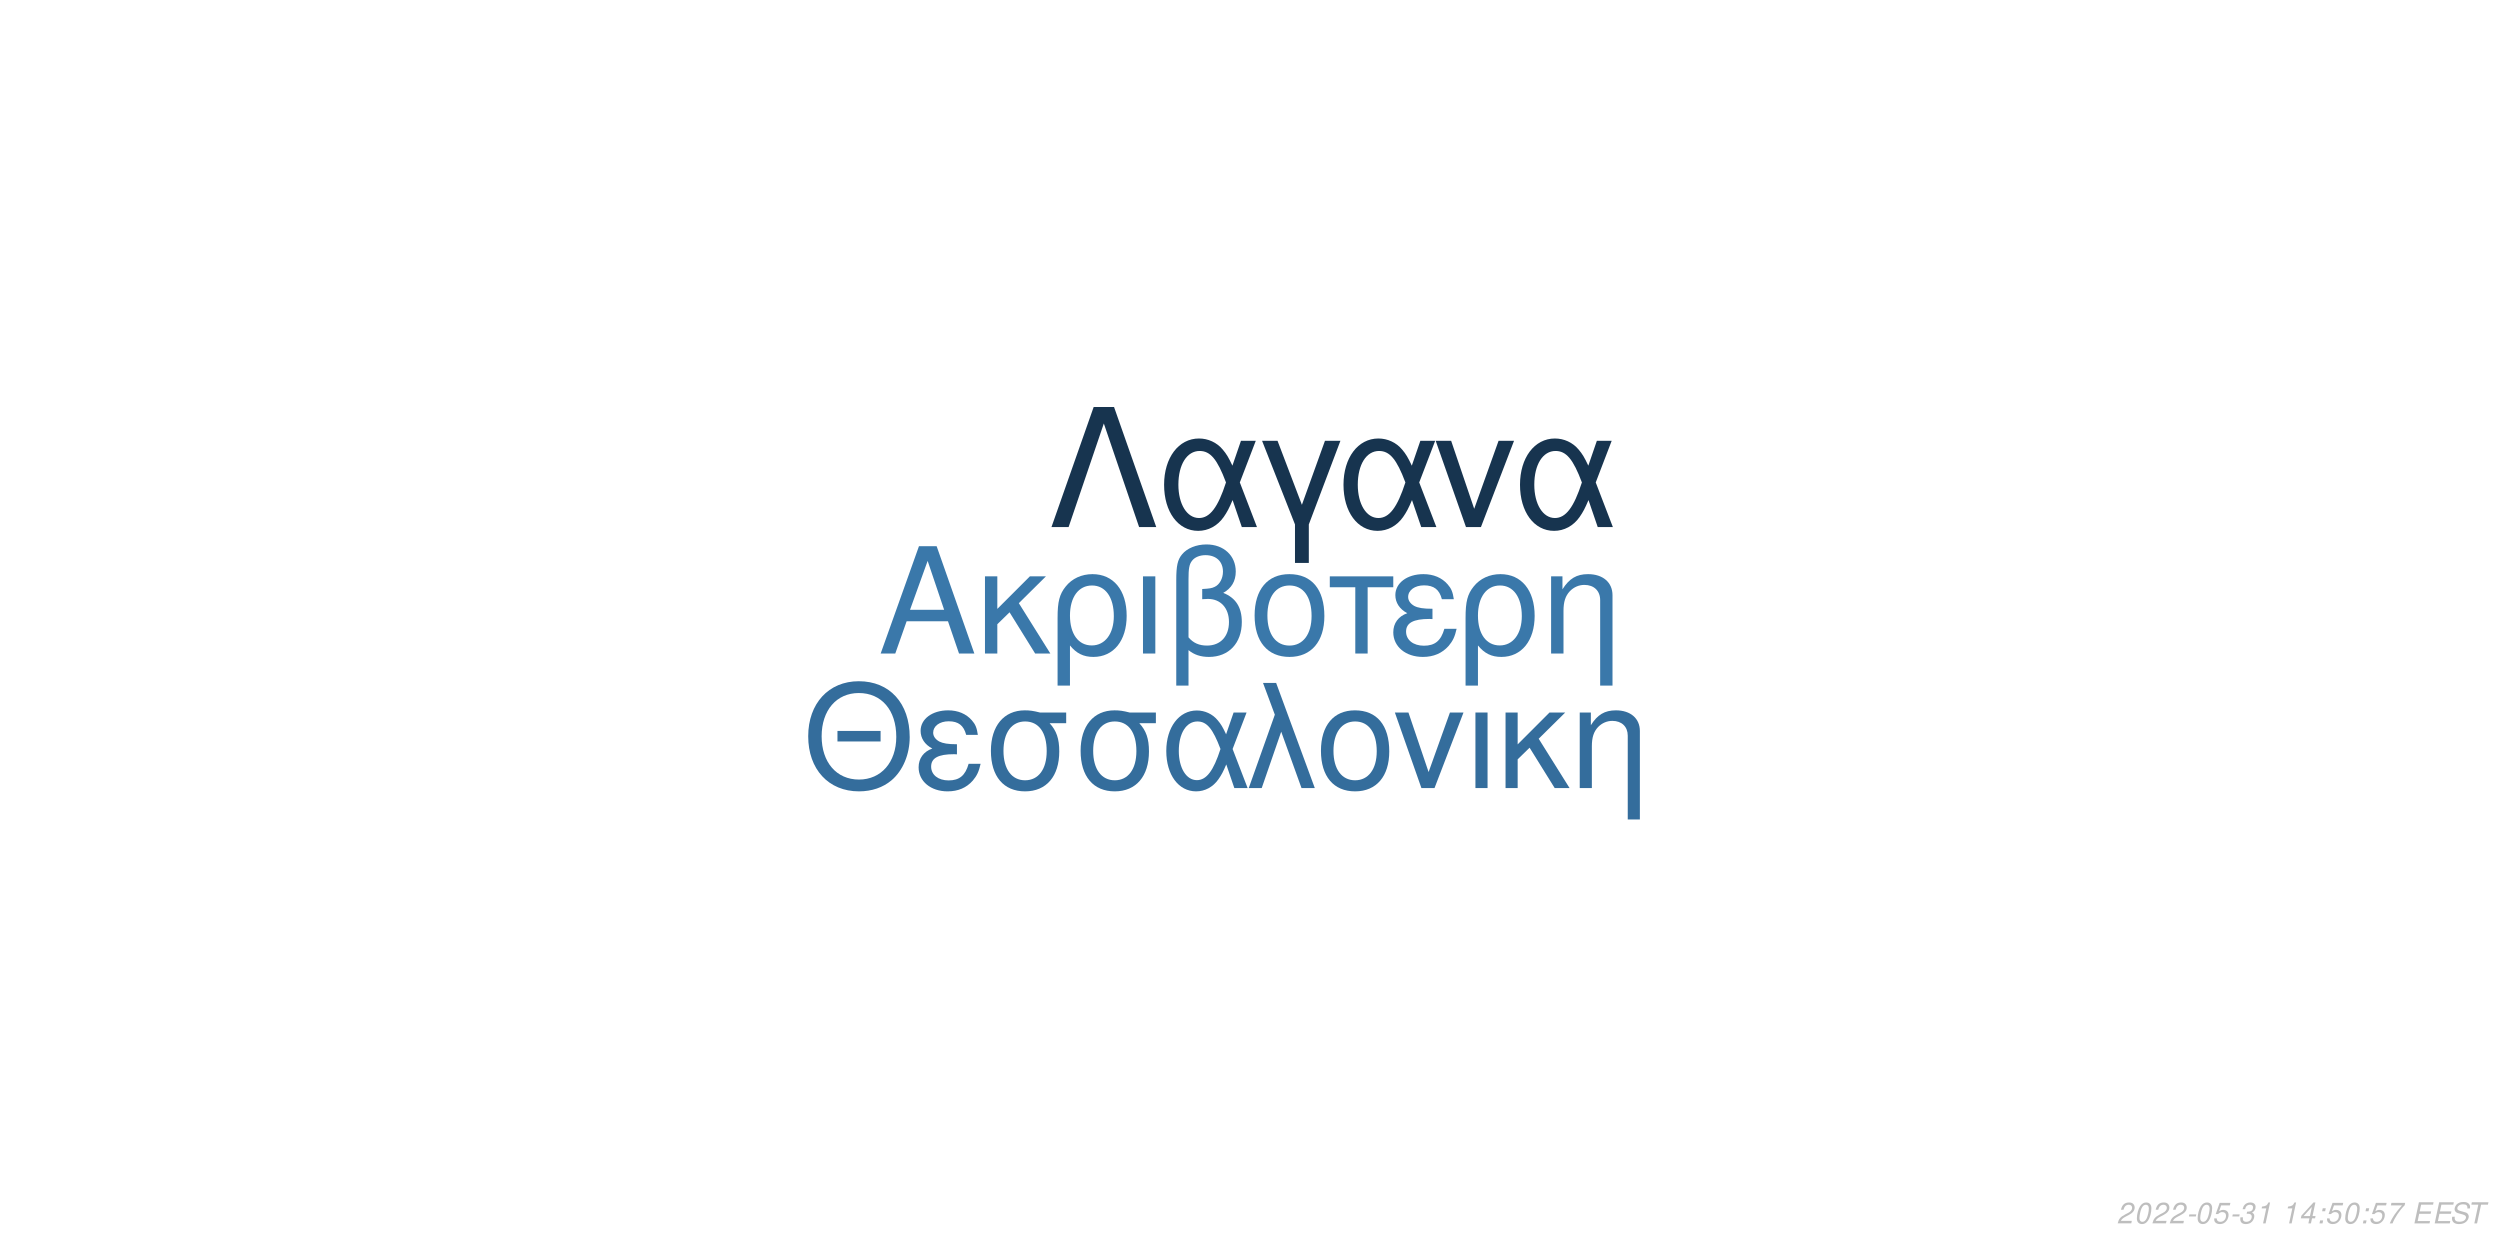
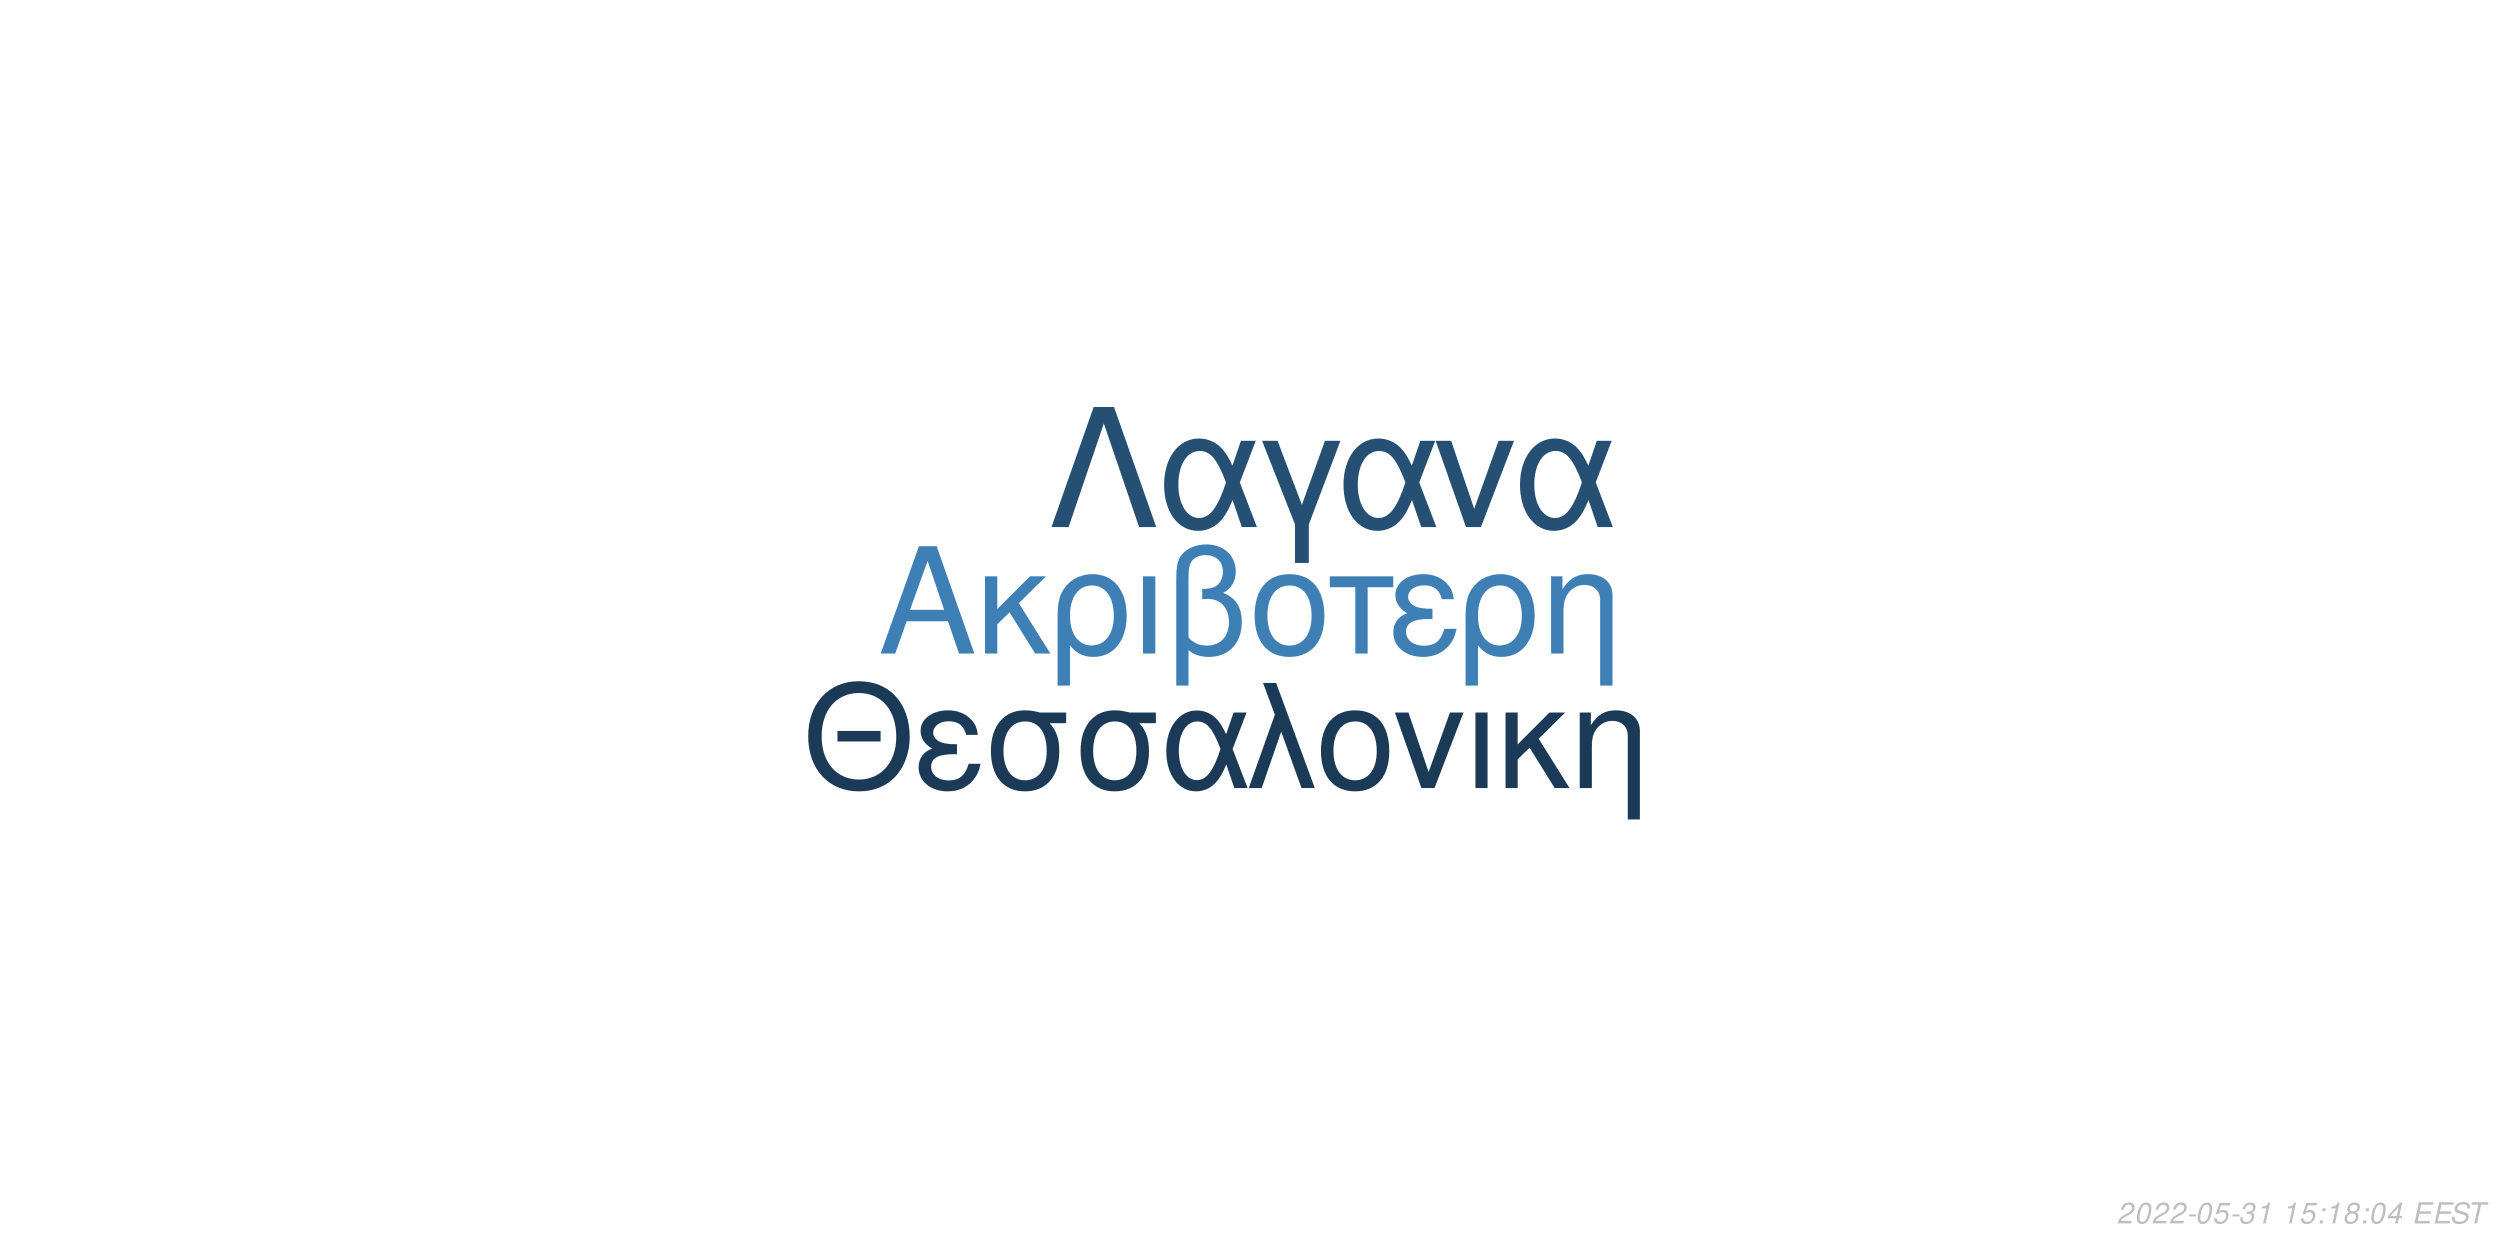
<svg xmlns="http://www.w3.org/2000/svg" xmlns:xlink="http://www.w3.org/1999/xlink" width="864pt" height="432pt" viewBox="0 0 864 432" version="1.1">
  <defs>
    <g>
      <symbol overflow="visible" id="glyph0-0">
        <path style="stroke:none;" d="" />
      </symbol>
      <symbol overflow="visible" id="glyph0-1">
        <path style="stroke:none;" d="M 24.125 -11.141 L 27.938 0 L 33.234 0 L 20.203 -37.094 L 14.094 -37.094 L 0.859 0 L 5.906 0 L 9.828 -11.141 Z M 22.797 -15.109 L 11 -15.109 L 17.094 -32.016 Z M 22.797 -15.109 " />
      </symbol>
      <symbol overflow="visible" id="glyph0-2">
        <path style="stroke:none;" d="M 7.172 -15.422 L 7.172 -26.672 L 2.906 -26.672 L 2.906 0 L 7.172 0 L 7.172 -10.125 L 11.406 -14.25 L 20.25 0 L 25.5 0 L 14.609 -17.406 L 23.969 -26.672 L 18.422 -26.672 Z M 7.172 -15.422 " />
      </symbol>
      <symbol overflow="visible" id="glyph0-3">
        <path style="stroke:none;" d="M 3 11.094 L 7.281 11.094 L 7.281 -2.797 C 9.516 -0.047 11.953 1.172 15.375 1.172 C 22.344 1.172 26.875 -4.422 26.875 -13.031 C 26.875 -21.891 22.297 -27.438 15.062 -27.438 C 11.297 -27.438 7.984 -25.906 5.797 -23.156 C 3.672 -20.516 3 -17.969 3 -12.359 Z M 14.906 -23.516 C 19.547 -23.516 22.438 -19.438 22.438 -12.922 C 22.438 -6.812 19.391 -2.797 14.812 -2.797 C 10.172 -2.797 7.281 -6.766 7.281 -13.125 C 7.281 -19.484 10.234 -23.516 14.906 -23.516 Z M 14.906 -23.516 " />
      </symbol>
      <symbol overflow="visible" id="glyph0-4">
        <path style="stroke:none;" d="M 3.516 0 L 7.781 0 L 7.781 -26.672 L 3.516 -26.672 Z M 3.516 0 " />
      </symbol>
      <symbol overflow="visible" id="glyph0-5">
        <path style="stroke:none;" d="M 4.016 11.094 L 8.25 11.094 L 8.25 -1.172 C 10.172 0.406 12.422 1.172 15.312 1.172 C 22.188 1.172 26.672 -3.609 26.672 -10.891 C 26.672 -15.984 24.578 -19.234 20.25 -20.969 C 23.109 -22.547 24.578 -25.031 24.578 -28.344 C 24.578 -33.844 20.406 -37.703 14.453 -37.703 C 10.938 -37.703 7.734 -36.391 6 -34.25 C 4.484 -32.422 4.016 -30.328 4.016 -25.391 Z M 8.25 -25.656 C 8.25 -29.359 8.5 -30.844 9.469 -32.062 C 10.375 -33.281 12.156 -34 14.094 -34 C 17.812 -34 20.156 -31.812 20.156 -28.297 C 20.156 -25.953 18.984 -23.812 17.297 -23.047 C 16.281 -22.547 15.469 -22.438 12.984 -22.297 L 12.984 -18.781 C 13.734 -18.828 14.344 -18.875 14.969 -18.875 C 19.344 -18.875 22.234 -15.719 22.234 -10.891 C 22.234 -5.906 19.281 -2.75 14.656 -2.75 C 11.953 -2.75 9.922 -3.609 8.25 -5.594 Z M 8.25 -25.656 " />
      </symbol>
      <symbol overflow="visible" id="glyph0-6">
        <path style="stroke:none;" d="M 14.094 -27.438 C 6.562 -27.438 2.094 -22.094 2.094 -13.125 C 2.094 -4.125 6.562 1.172 14.141 1.172 C 21.672 1.172 26.203 -4.172 26.203 -12.922 C 26.203 -22.188 21.828 -27.438 14.094 -27.438 Z M 14.141 -23.516 C 18.938 -23.516 21.781 -19.594 21.781 -12.984 C 21.781 -6.672 18.828 -2.75 14.141 -2.75 C 9.422 -2.75 6.516 -6.672 6.516 -13.125 C 6.516 -19.594 9.422 -23.516 14.141 -23.516 Z M 14.141 -23.516 " />
      </symbol>
      <symbol overflow="visible" id="glyph0-7">
        <path style="stroke:none;" d="M 7.891 0 L 12.156 0 L 12.156 -22.906 L 21.016 -22.906 L 21.016 -26.672 L -0.922 -26.672 L -0.922 -22.906 L 7.891 -22.906 Z M 7.891 0 " />
      </symbol>
      <symbol overflow="visible" id="glyph0-8">
        <path style="stroke:none;" d="M 14.562 -15.469 C 11.344 -15.469 9.562 -15.781 8.297 -16.438 C 6.922 -17.203 6.156 -18.328 6.156 -19.547 C 6.156 -21.891 8.453 -23.562 11.656 -23.562 C 15.062 -23.562 16.953 -22.094 17.812 -18.781 L 21.938 -18.781 C 21.578 -21.266 21.062 -22.5 19.797 -23.922 C 17.812 -26.203 14.906 -27.438 11.453 -27.438 C 5.797 -27.438 1.734 -24.375 1.734 -20.203 C 1.734 -17.609 3.156 -15.375 5.859 -13.938 C 2.797 -12.875 1.016 -10.484 1.016 -7.328 C 1.016 -2.391 5.297 1.172 11.25 1.172 C 14.969 1.172 17.906 -0.109 20.156 -2.641 C 21.578 -4.328 22.297 -5.797 22.906 -8.547 L 18.672 -8.547 C 17.5 -4.422 15.422 -2.703 11.609 -2.703 C 7.938 -2.703 5.438 -4.688 5.438 -7.578 C 5.438 -10.578 7.938 -11.953 13.484 -11.953 C 13.641 -11.953 14.094 -11.953 14.562 -11.906 Z M 14.562 -15.469 " />
      </symbol>
      <symbol overflow="visible" id="glyph0-9">
        <path style="stroke:none;" d="M 3.562 -26.672 L 3.562 0 L 7.844 0 L 7.844 -14.703 C 7.844 -17.906 8.5 -19.891 10.031 -21.531 C 11.406 -22.953 13.188 -23.719 15.062 -23.719 C 18.375 -23.719 20.516 -21.672 20.516 -18.469 L 20.516 11.094 L 24.781 11.094 L 24.781 -20.156 C 24.781 -24.578 21.469 -27.438 16.328 -27.438 C 12.359 -27.438 9.828 -25.906 7.484 -22.188 L 7.484 -26.672 Z M 3.562 -26.672 " />
      </symbol>
      <symbol overflow="visible" id="glyph1-0">
        <path style="stroke:none;" d="" />
      </symbol>
      <symbol overflow="visible" id="glyph1-1">
        <path style="stroke:none;" d="M 26.859 -19.734 L 11.953 -19.734 L 11.953 -16.094 L 26.859 -16.094 Z M 19.328 -36.922 C 8.922 -36.922 1.844 -29.25 1.844 -17.891 C 1.844 -6.484 8.875 1.141 19.391 1.141 C 23.812 1.141 27.703 -0.203 30.641 -2.688 C 34.578 -6.031 36.922 -11.656 36.922 -17.594 C 36.922 -29.297 30 -36.922 19.328 -36.922 Z M 19.328 -32.844 C 27.203 -32.844 32.281 -26.906 32.281 -17.688 C 32.281 -8.922 27.062 -2.938 19.391 -2.938 C 11.609 -2.938 6.484 -8.922 6.484 -17.891 C 6.484 -26.859 11.609 -32.844 19.328 -32.844 Z M 19.328 -32.844 " />
      </symbol>
      <symbol overflow="visible" id="glyph1-2">
        <path style="stroke:none;" d="M 14.25 -15.141 C 11.109 -15.141 9.375 -15.453 8.125 -16.094 C 6.781 -16.844 6.031 -17.938 6.031 -19.141 C 6.031 -21.422 8.266 -23.078 11.406 -23.078 C 14.75 -23.078 16.594 -21.625 17.438 -18.391 L 21.469 -18.391 C 21.125 -20.828 20.625 -22.031 19.391 -23.422 C 17.438 -25.656 14.594 -26.859 11.219 -26.859 C 5.688 -26.859 1.688 -23.875 1.688 -19.781 C 1.688 -17.234 3.094 -15.047 5.734 -13.656 C 2.734 -12.609 1 -10.266 1 -7.172 C 1 -2.344 5.188 1.141 11.016 1.141 C 14.656 1.141 17.547 -0.094 19.734 -2.594 C 21.125 -4.234 21.828 -5.688 22.422 -8.375 L 18.281 -8.375 C 17.141 -4.328 15.094 -2.641 11.359 -2.641 C 7.766 -2.641 5.328 -4.578 5.328 -7.422 C 5.328 -10.359 7.766 -11.703 13.203 -11.703 C 13.359 -11.703 13.797 -11.703 14.25 -11.656 Z M 14.25 -15.141 " />
      </symbol>
      <symbol overflow="visible" id="glyph1-3">
        <path style="stroke:none;" d="M 29 -26.109 L 19.938 -26.109 C 17.594 -26.703 16.438 -26.859 14.703 -26.859 C 7.469 -26.859 2.984 -21.469 2.984 -12.859 C 2.984 -4.031 7.375 1.141 14.797 1.141 C 22.172 1.141 26.609 -4.078 26.609 -12.656 C 26.609 -17.047 25.656 -19.828 23.266 -22.422 L 29 -22.422 Z M 14.797 -23.016 C 19.531 -23.016 22.266 -19.234 22.266 -12.75 C 22.266 -6.531 19.438 -2.688 14.797 -2.688 C 10.172 -2.688 7.328 -6.531 7.328 -12.859 C 7.328 -19.188 10.172 -23.016 14.797 -23.016 Z M 14.797 -23.016 " />
      </symbol>
      <symbol overflow="visible" id="glyph1-4">
        <path style="stroke:none;" d="M 29.344 -26.109 L 24.859 -26.109 L 22.266 -18.578 C 21.125 -21.031 20.484 -22.125 19.328 -23.469 C 17.547 -25.609 14.906 -26.812 12.156 -26.812 C 5.984 -26.812 1.594 -20.984 1.594 -12.812 C 1.594 -4.578 5.828 1.141 11.906 1.141 C 14.953 1.141 17.734 -0.344 19.625 -3.047 C 20.672 -4.531 21.281 -5.688 22.328 -8.172 L 25.109 0 L 29.703 0 L 24.516 -13.5 Z M 20.328 -13.5 C 17.891 -5.922 15.453 -2.734 12.156 -2.734 C 8.516 -2.734 5.922 -6.922 5.922 -12.812 C 5.922 -18.938 8.516 -23.016 12.359 -23.016 C 15.594 -23.016 17.688 -20.531 20.328 -13.5 Z M 20.328 -13.5 " />
      </symbol>
      <symbol overflow="visible" id="glyph1-5">
        <path style="stroke:none;" d="M 1.094 0 L 5.578 0 L 12.312 -19.484 L 19.328 0 L 23.922 0 L 10.562 -36.328 L 6.031 -36.328 L 10.109 -25.359 Z M 1.094 0 " />
      </symbol>
      <symbol overflow="visible" id="glyph1-6">
        <path style="stroke:none;" d="M 13.797 -26.859 C 6.422 -26.859 2.047 -21.625 2.047 -12.859 C 2.047 -4.031 6.422 1.141 13.859 1.141 C 21.234 1.141 25.656 -4.078 25.656 -12.656 C 25.656 -21.719 21.375 -26.859 13.797 -26.859 Z M 13.859 -23.016 C 18.531 -23.016 21.328 -19.188 21.328 -12.703 C 21.328 -6.531 18.438 -2.688 13.859 -2.688 C 9.219 -2.688 6.375 -6.531 6.375 -12.859 C 6.375 -19.188 9.219 -23.016 13.859 -23.016 Z M 13.859 -23.016 " />
      </symbol>
      <symbol overflow="visible" id="glyph1-7">
        <path style="stroke:none;" d="M 14.297 0 L 24.312 -26.109 L 19.625 -26.109 L 12.25 -5.531 L 5.281 -26.109 L 0.594 -26.109 L 9.766 0 Z M 14.297 0 " />
      </symbol>
      <symbol overflow="visible" id="glyph1-8">
        <path style="stroke:none;" d="M 3.438 0 L 7.625 0 L 7.625 -26.109 L 3.438 -26.109 Z M 3.438 0 " />
      </symbol>
      <symbol overflow="visible" id="glyph1-9">
        <path style="stroke:none;" d="M 7.031 -15.094 L 7.031 -26.109 L 2.844 -26.109 L 2.844 0 L 7.031 0 L 7.031 -9.922 L 11.156 -13.953 L 19.828 0 L 24.969 0 L 14.297 -17.047 L 23.469 -26.109 L 18.031 -26.109 Z M 7.031 -15.094 " />
      </symbol>
      <symbol overflow="visible" id="glyph1-10">
        <path style="stroke:none;" d="M 3.484 -26.109 L 3.484 0 L 7.672 0 L 7.672 -14.406 C 7.672 -17.547 8.328 -19.484 9.812 -21.078 C 11.156 -22.469 12.906 -23.219 14.75 -23.219 C 17.984 -23.219 20.078 -21.234 20.078 -18.094 L 20.078 10.859 L 24.266 10.859 L 24.266 -19.734 C 24.266 -24.062 21.031 -26.859 16 -26.859 C 12.109 -26.859 9.609 -25.359 7.328 -21.719 L 7.328 -26.109 Z M 3.484 -26.109 " />
      </symbol>
      <symbol overflow="visible" id="glyph2-0">
        <path style="stroke:none;" d="" />
      </symbol>
      <symbol overflow="visible" id="glyph2-1">
        <path style="stroke:none;" d="M 22.531 -41.484 L 15.484 -41.484 L 0.906 0 L 6.828 0 L 19 -35.797 L 31.188 0 L 37.109 0 Z M 22.531 -41.484 " />
      </symbol>
      <symbol overflow="visible" id="glyph2-2">
        <path style="stroke:none;" d="M 33.516 -29.812 L 28.391 -29.812 L 25.438 -21.219 C 24.125 -24.016 23.391 -25.266 22.078 -26.797 C 20.031 -29.25 17.016 -30.609 13.891 -30.609 C 6.828 -30.609 1.828 -23.953 1.828 -14.625 C 1.828 -5.234 6.656 1.312 13.594 1.312 C 17.078 1.312 20.266 -0.391 22.422 -3.469 C 23.609 -5.172 24.297 -6.484 25.5 -9.328 L 28.688 0 L 33.922 0 L 28 -15.422 Z M 23.219 -15.422 C 20.422 -6.766 17.641 -3.125 13.891 -3.125 C 9.734 -3.125 6.766 -7.906 6.766 -14.625 C 6.766 -21.625 9.734 -26.297 14.109 -26.297 C 17.812 -26.297 20.203 -23.453 23.219 -15.422 Z M 23.219 -15.422 " />
      </symbol>
      <symbol overflow="visible" id="glyph2-3">
        <path style="stroke:none;" d="M 12.062 12.406 L 16.844 12.406 L 16.844 -0.906 L 27.766 -29.812 L 22.422 -29.812 L 14.453 -7.688 L 6.031 -29.812 L 0.688 -29.812 L 12.062 -0.906 Z M 12.062 12.406 " />
      </symbol>
      <symbol overflow="visible" id="glyph2-4">
        <path style="stroke:none;" d="M 16.328 0 L 27.766 -29.812 L 22.422 -29.812 L 14 -6.312 L 6.031 -29.812 L 0.688 -29.812 L 11.156 0 Z M 16.328 0 " />
      </symbol>
      <symbol overflow="visible" id="glyph3-0">
        <path style="stroke:none;" d="" />
      </symbol>
      <symbol overflow="visible" id="glyph3-1">
        <path style="stroke:none;" d="M 5.234 -0.875 L 1.469 -0.875 C 1.641 -1.375 2.203 -1.891 3.109 -2.344 L 4.234 -2.938 C 5.562 -3.625 6.219 -4.469 6.219 -5.484 C 6.219 -5.938 6.062 -6.359 5.797 -6.656 C 5.469 -7.047 4.984 -7.234 4.312 -7.234 C 2.766 -7.234 1.891 -6.453 1.484 -4.734 L 2.375 -4.734 C 2.484 -5.188 2.609 -5.484 2.797 -5.75 C 3.094 -6.203 3.609 -6.453 4.188 -6.453 C 4.891 -6.453 5.344 -6.031 5.344 -5.375 C 5.344 -4.703 4.859 -4.094 4.016 -3.656 L 2.984 -3.125 C 1.234 -2.188 0.797 -1.656 0.344 -0.016 L 5.047 -0.016 Z M 5.234 -0.875 " />
      </symbol>
      <symbol overflow="visible" id="glyph3-2">
        <path style="stroke:none;" d="M 4.203 -7.234 C 3.375 -7.234 2.688 -6.812 2.125 -5.984 C 1.484 -5.047 0.984 -3.188 0.984 -1.734 C 0.984 -1.109 1.172 -0.562 1.484 -0.266 C 1.797 0.047 2.281 0.234 2.766 0.234 C 3.625 0.234 4.281 -0.156 4.859 -1.016 C 5.516 -1.953 6 -3.797 6 -5.266 C 6 -6.5 5.328 -7.234 4.203 -7.234 Z M 4.094 -6.453 C 4.734 -6.453 5.125 -5.984 5.125 -5.156 C 5.125 -4.203 4.781 -2.625 4.406 -1.812 C 3.984 -0.938 3.516 -0.547 2.875 -0.547 C 2.25 -0.547 1.875 -1.031 1.875 -1.828 C 1.875 -2.797 2.203 -4.344 2.594 -5.203 C 2.984 -6.047 3.453 -6.453 4.094 -6.453 Z M 4.094 -6.453 " />
      </symbol>
      <symbol overflow="visible" id="glyph3-3">
        <path style="stroke:none;" d="M 3.516 -3.125 L 1.125 -3.125 L 0.969 -2.406 L 3.359 -2.406 Z M 3.516 -3.125 " />
      </symbol>
      <symbol overflow="visible" id="glyph3-4">
        <path style="stroke:none;" d="M 6.297 -7.094 L 2.594 -7.094 L 1.234 -3.234 L 2.047 -3.234 C 2.656 -3.766 2.938 -3.906 3.531 -3.906 C 4.328 -3.906 4.797 -3.453 4.797 -2.688 C 4.797 -1.438 3.969 -0.547 2.828 -0.547 C 2.031 -0.547 1.609 -0.938 1.578 -1.734 L 0.703 -1.734 L 0.703 -1.516 C 0.703 -0.938 0.844 -0.547 1.188 -0.266 C 1.562 0.062 2.078 0.234 2.703 0.234 C 3.656 0.234 4.391 -0.156 4.984 -0.922 C 5.422 -1.5 5.672 -2.234 5.672 -2.953 C 5.672 -4 4.938 -4.672 3.812 -4.672 C 3.328 -4.672 2.906 -4.547 2.406 -4.234 L 3.109 -6.219 L 6.109 -6.219 Z M 6.297 -7.094 " />
      </symbol>
      <symbol overflow="visible" id="glyph3-5">
        <path style="stroke:none;" d="M 2.922 -3.312 C 3.125 -3.344 3.234 -3.344 3.375 -3.344 C 4.203 -3.344 4.688 -3 4.688 -2.406 C 4.688 -1.312 3.906 -0.547 2.781 -0.547 C 2.047 -0.547 1.594 -0.938 1.594 -1.562 C 1.594 -1.719 1.609 -1.844 1.656 -2.094 L 0.766 -2.094 C 0.734 -1.797 0.719 -1.641 0.719 -1.469 C 0.719 -0.375 1.406 0.234 2.641 0.234 C 3.547 0.234 4.297 -0.078 4.812 -0.656 C 5.266 -1.156 5.562 -1.875 5.562 -2.547 C 5.562 -3.125 5.344 -3.453 4.797 -3.734 C 5.641 -4.234 6.016 -4.844 6.016 -5.734 C 6.016 -6.656 5.312 -7.234 4.203 -7.234 C 3.375 -7.234 2.672 -6.938 2.188 -6.375 C 1.891 -6.031 1.703 -5.641 1.516 -4.906 L 2.391 -4.906 C 2.5 -5.359 2.594 -5.594 2.734 -5.812 C 3.047 -6.234 3.516 -6.453 4.078 -6.453 C 4.734 -6.453 5.141 -6.125 5.141 -5.578 C 5.141 -5.188 5.016 -4.797 4.797 -4.547 C 4.516 -4.234 4 -4.062 3.266 -4.062 L 3.078 -4.062 Z M 2.922 -3.312 " />
      </symbol>
      <symbol overflow="visible" id="glyph3-6">
        <path style="stroke:none;" d="M 3.703 -5.188 L 2.594 0 L 3.469 0 L 5.016 -7.234 L 4.438 -7.234 C 3.906 -6.156 3.688 -6.016 2.234 -5.812 L 2.109 -5.188 Z M 3.703 -5.188 " />
      </symbol>
      <symbol overflow="visible" id="glyph3-7">
        <path style="stroke:none;" d="" />
      </symbol>
      <symbol overflow="visible" id="glyph3-8">
-         <path style="stroke:none;" d="M 3.625 -1.75 L 3.266 0 L 4.141 0 L 4.516 -1.75 L 5.562 -1.75 L 5.734 -2.531 L 4.688 -2.531 L 5.688 -7.234 L 5.016 -7.234 L 0.844 -2.672 L 0.641 -1.75 Z M 3.797 -2.531 L 1.594 -2.531 L 4.469 -5.703 Z M 3.797 -2.531 " />
+         <path style="stroke:none;" d="M 2.359 -1.031 L 1.312 -1.031 L 1.094 0 L 2.141 0 Z M 3.266 -5.234 L 2.219 -5.234 L 2 -4.203 L 3.047 -4.203 Z M 3.266 -5.234 " />
      </symbol>
      <symbol overflow="visible" id="glyph3-9">
-         <path style="stroke:none;" d="M 2.359 -1.031 L 1.312 -1.031 L 1.094 0 L 2.141 0 Z M 3.266 -5.234 L 2.219 -5.234 L 2 -4.203 L 3.047 -4.203 Z M 3.266 -5.234 " />
+         <path style="stroke:none;" d="M 4.766 -3.797 C 5.078 -3.969 5.234 -4.078 5.438 -4.234 C 5.812 -4.594 6.062 -5.172 6.062 -5.734 C 6.062 -6.625 5.344 -7.234 4.266 -7.234 C 2.812 -7.234 1.703 -6.219 1.703 -4.875 C 1.703 -4.406 1.875 -4.125 2.359 -3.812 C 1.297 -3.312 0.75 -2.516 0.75 -1.469 C 0.75 -0.438 1.547 0.234 2.812 0.234 C 3.656 0.234 4.359 -0.094 4.938 -0.734 C 5.359 -1.234 5.609 -1.859 5.609 -2.438 C 5.609 -3.047 5.312 -3.516 4.766 -3.797 Z M 4.109 -6.453 C 4.797 -6.453 5.188 -6.125 5.188 -5.578 C 5.188 -5.266 5.062 -4.922 4.859 -4.672 C 4.562 -4.312 4.188 -4.156 3.656 -4.156 C 2.984 -4.156 2.594 -4.453 2.594 -4.984 C 2.594 -5.859 3.203 -6.453 4.109 -6.453 Z M 3.453 -3.406 C 4.234 -3.406 4.734 -2.984 4.734 -2.312 C 4.734 -1.312 3.922 -0.547 2.875 -0.547 C 2.125 -0.547 1.625 -0.969 1.625 -1.625 C 1.625 -2.609 2.438 -3.406 3.453 -3.406 Z M 3.453 -3.406 " />
      </symbol>
      <symbol overflow="visible" id="glyph3-10">
-         <path style="stroke:none;" d="M 6.703 -7.094 L 1.953 -7.094 L 1.766 -6.219 L 5.594 -6.219 C 3.344 -3.688 2.266 -2.109 1.375 0 L 2.344 0 C 3.031 -1.906 4.828 -4.594 6.547 -6.281 Z M 6.703 -7.094 " />
+         <path style="stroke:none;" d="M 3.625 -1.75 L 3.266 0 L 4.141 0 L 4.516 -1.75 L 5.562 -1.75 L 5.734 -2.531 L 4.688 -2.531 L 5.688 -7.234 L 5.016 -7.234 L 0.844 -2.672 L 0.641 -1.75 Z M 3.797 -2.531 L 1.594 -2.531 L 4.469 -5.703 Z M 3.797 -2.531 " />
      </symbol>
      <symbol overflow="visible" id="glyph3-11">
        <path style="stroke:none;" d="M 2.547 -3.312 L 6.5 -3.312 L 6.688 -4.141 L 2.719 -4.141 L 3.219 -6.469 L 7.344 -6.469 L 7.516 -7.297 L 2.453 -7.297 L 0.906 0 L 6.125 0 L 6.297 -0.812 L 2.016 -0.812 Z M 2.547 -3.312 " />
      </symbol>
      <symbol overflow="visible" id="glyph3-12">
        <path style="stroke:none;" d="M 7.062 -5.156 C 7.125 -5.438 7.141 -5.562 7.141 -5.703 C 7.141 -6.156 6.938 -6.594 6.594 -6.891 C 6.188 -7.25 5.656 -7.406 4.875 -7.406 C 3.844 -7.406 3.047 -7.125 2.5 -6.562 C 2.094 -6.141 1.781 -5.438 1.781 -4.922 C 1.781 -4.297 2.219 -3.766 2.891 -3.562 L 4.594 -3.094 C 5.406 -2.859 5.734 -2.578 5.734 -2.094 C 5.734 -1.781 5.547 -1.406 5.266 -1.141 C 4.844 -0.766 4.266 -0.578 3.453 -0.578 C 2.328 -0.578 1.812 -0.984 1.812 -1.906 C 1.812 -2.047 1.812 -2.125 1.844 -2.312 L 0.984 -2.312 C 0.906 -2.062 0.891 -1.906 0.891 -1.688 C 0.891 -0.484 1.797 0.234 3.297 0.234 C 4.359 0.234 5.234 -0.062 5.812 -0.609 C 6.344 -1.078 6.688 -1.797 6.688 -2.375 C 6.688 -2.641 6.609 -2.906 6.453 -3.156 C 6.234 -3.5 5.938 -3.703 5.469 -3.828 L 3.75 -4.312 C 2.984 -4.547 2.734 -4.734 2.734 -5.188 C 2.734 -5.547 2.875 -5.844 3.188 -6.109 C 3.547 -6.438 4.031 -6.594 4.703 -6.594 C 5.266 -6.594 5.688 -6.484 5.906 -6.297 C 6.094 -6.125 6.219 -5.797 6.219 -5.516 C 6.219 -5.422 6.203 -5.344 6.188 -5.156 Z M 7.062 -5.156 " />
      </symbol>
      <symbol overflow="visible" id="glyph3-13">
        <path style="stroke:none;" d="M 4.938 -6.469 L 7.312 -6.469 L 7.484 -7.297 L 1.75 -7.297 L 1.578 -6.469 L 3.984 -6.469 L 2.609 0 L 3.547 0 Z M 4.938 -6.469 " />
      </symbol>
    </g>
  </defs>
  <g id="surface1">
    <rect x="0" y="0" width="864" height="432" style="fill:rgb(100%,100%,100%);fill-opacity:1;stroke:none;" />
-     <g style="fill:rgb(22.745%,47.059%,66.667%);fill-opacity:1;">
+     <g style="fill:rgb(24.314%,50.196%,70.98%);fill-opacity:1;">
      <use xlink:href="#glyph0-1" x="303.5" y="225.861" />
      <use xlink:href="#glyph0-2" x="337.5" y="225.861" />
      <use xlink:href="#glyph0-3" x="362.5" y="225.861" />
      <use xlink:href="#glyph0-4" x="391.5" y="225.861" />
      <use xlink:href="#glyph0-5" x="402.5" y="225.861" />
      <use xlink:href="#glyph0-6" x="431.5" y="225.861" />
      <use xlink:href="#glyph0-7" x="460.5" y="225.861" />
      <use xlink:href="#glyph0-8" x="480.5" y="225.861" />
      <use xlink:href="#glyph0-3" x="503.5" y="225.861" />
      <use xlink:href="#glyph0-9" x="532.5" y="225.861" />
    </g>
-     <g style="fill:rgb(20.392%,42.745%,61.176%);fill-opacity:1;">
+     <g style="fill:rgb(10.196%,22.745%,34.118%);fill-opacity:1;">
      <use xlink:href="#glyph1-1" x="277.473" y="272.354" />
      <use xlink:href="#glyph1-2" x="316.473" y="272.354" />
      <use xlink:href="#glyph1-3" x="339.473" y="272.354" />
      <use xlink:href="#glyph1-3" x="370.473" y="272.354" />
      <use xlink:href="#glyph1-4" x="401.473" y="272.354" />
      <use xlink:href="#glyph1-5" x="430.473" y="272.354" />
      <use xlink:href="#glyph1-6" x="454.473" y="272.354" />
      <use xlink:href="#glyph1-7" x="481.473" y="272.354" />
      <use xlink:href="#glyph1-8" x="506.473" y="272.354" />
      <use xlink:href="#glyph1-9" x="517.473" y="272.354" />
      <use xlink:href="#glyph1-10" x="542.473" y="272.354" />
    </g>
-     <g style="fill:rgb(9.02%,20.392%,30.98%);fill-opacity:1;">
+     <g style="fill:rgb(14.51%,30.98%,45.098%);fill-opacity:1;">
      <use xlink:href="#glyph2-1" x="362.484" y="182.152" />
      <use xlink:href="#glyph2-2" x="400.484" y="182.152" />
      <use xlink:href="#glyph2-3" x="435.484" y="182.152" />
      <use xlink:href="#glyph2-2" x="462.484" y="182.152" />
      <use xlink:href="#glyph2-4" x="495.484" y="182.152" />
      <use xlink:href="#glyph2-2" x="523.484" y="182.152" />
    </g>
    <g style="fill:rgb(74.51%,74.51%,74.51%);fill-opacity:1;">
      <use xlink:href="#glyph3-1" x="731.52" y="422.81" />
      <use xlink:href="#glyph3-2" x="737.52" y="422.81" />
      <use xlink:href="#glyph3-1" x="743.52" y="422.81" />
      <use xlink:href="#glyph3-1" x="749.52" y="422.81" />
      <use xlink:href="#glyph3-3" x="755.52" y="422.81" />
      <use xlink:href="#glyph3-2" x="758.52" y="422.81" />
      <use xlink:href="#glyph3-4" x="764.52" y="422.81" />
      <use xlink:href="#glyph3-3" x="770.52" y="422.81" />
      <use xlink:href="#glyph3-5" x="773.52" y="422.81" />
      <use xlink:href="#glyph3-6" x="779.52" y="422.81" />
      <use xlink:href="#glyph3-7" x="785.52" y="422.81" />
      <use xlink:href="#glyph3-6" x="788.52" y="422.81" />
-       <use xlink:href="#glyph3-8" x="794.52" y="422.81" />
-       <use xlink:href="#glyph3-9" x="800.52" y="422.81" />
-       <use xlink:href="#glyph3-4" x="803.52" y="422.81" />
-       <use xlink:href="#glyph3-2" x="809.52" y="422.81" />
-       <use xlink:href="#glyph3-9" x="815.52" y="422.81" />
-       <use xlink:href="#glyph3-4" x="818.52" y="422.81" />
+       <use xlink:href="#glyph3-4" x="794.52" y="422.81" />
+       <use xlink:href="#glyph3-8" x="800.52" y="422.81" />
+       <use xlink:href="#glyph3-6" x="803.52" y="422.81" />
+       <use xlink:href="#glyph3-9" x="809.52" y="422.81" />
+       <use xlink:href="#glyph3-8" x="815.52" y="422.81" />
+       <use xlink:href="#glyph3-2" x="818.52" y="422.81" />
      <use xlink:href="#glyph3-10" x="824.52" y="422.81" />
      <use xlink:href="#glyph3-7" x="830.52" y="422.81" />
      <use xlink:href="#glyph3-11" x="833.52" y="422.81" />
      <use xlink:href="#glyph3-11" x="840.52" y="422.81" />
      <use xlink:href="#glyph3-12" x="846.52" y="422.81" />
      <use xlink:href="#glyph3-13" x="852.52" y="422.81" />
    </g>
  </g>
</svg>
